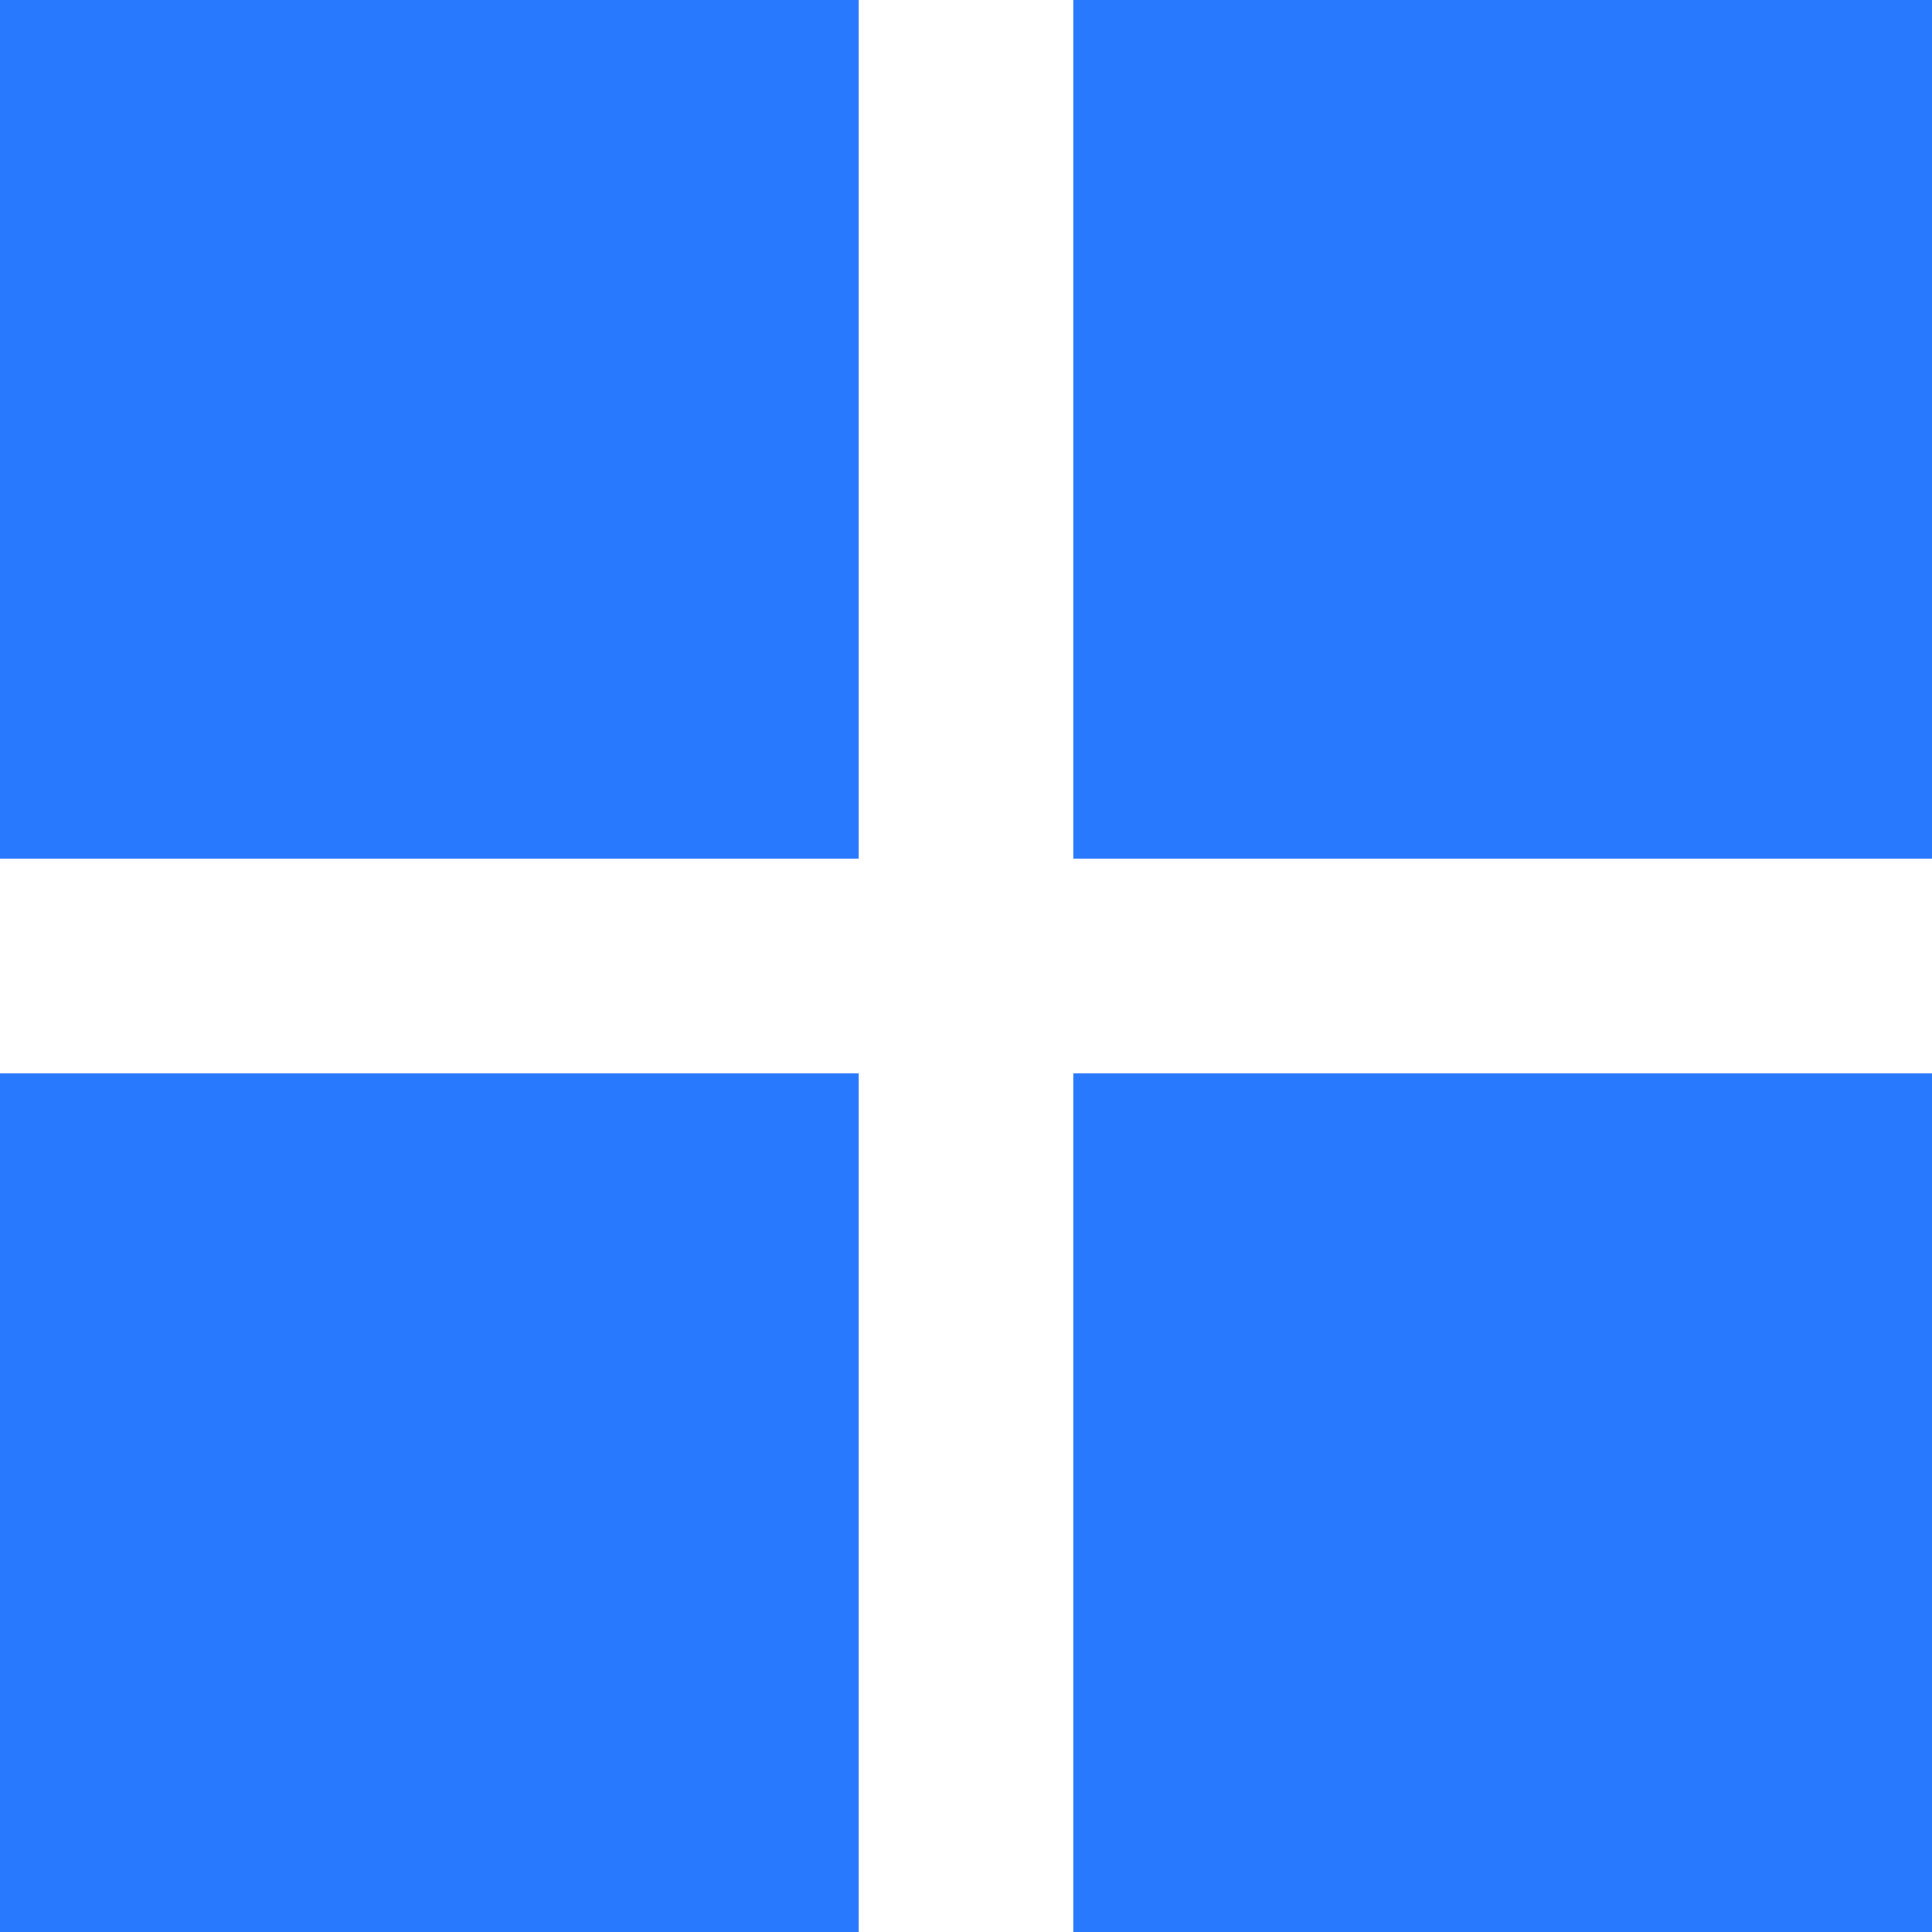
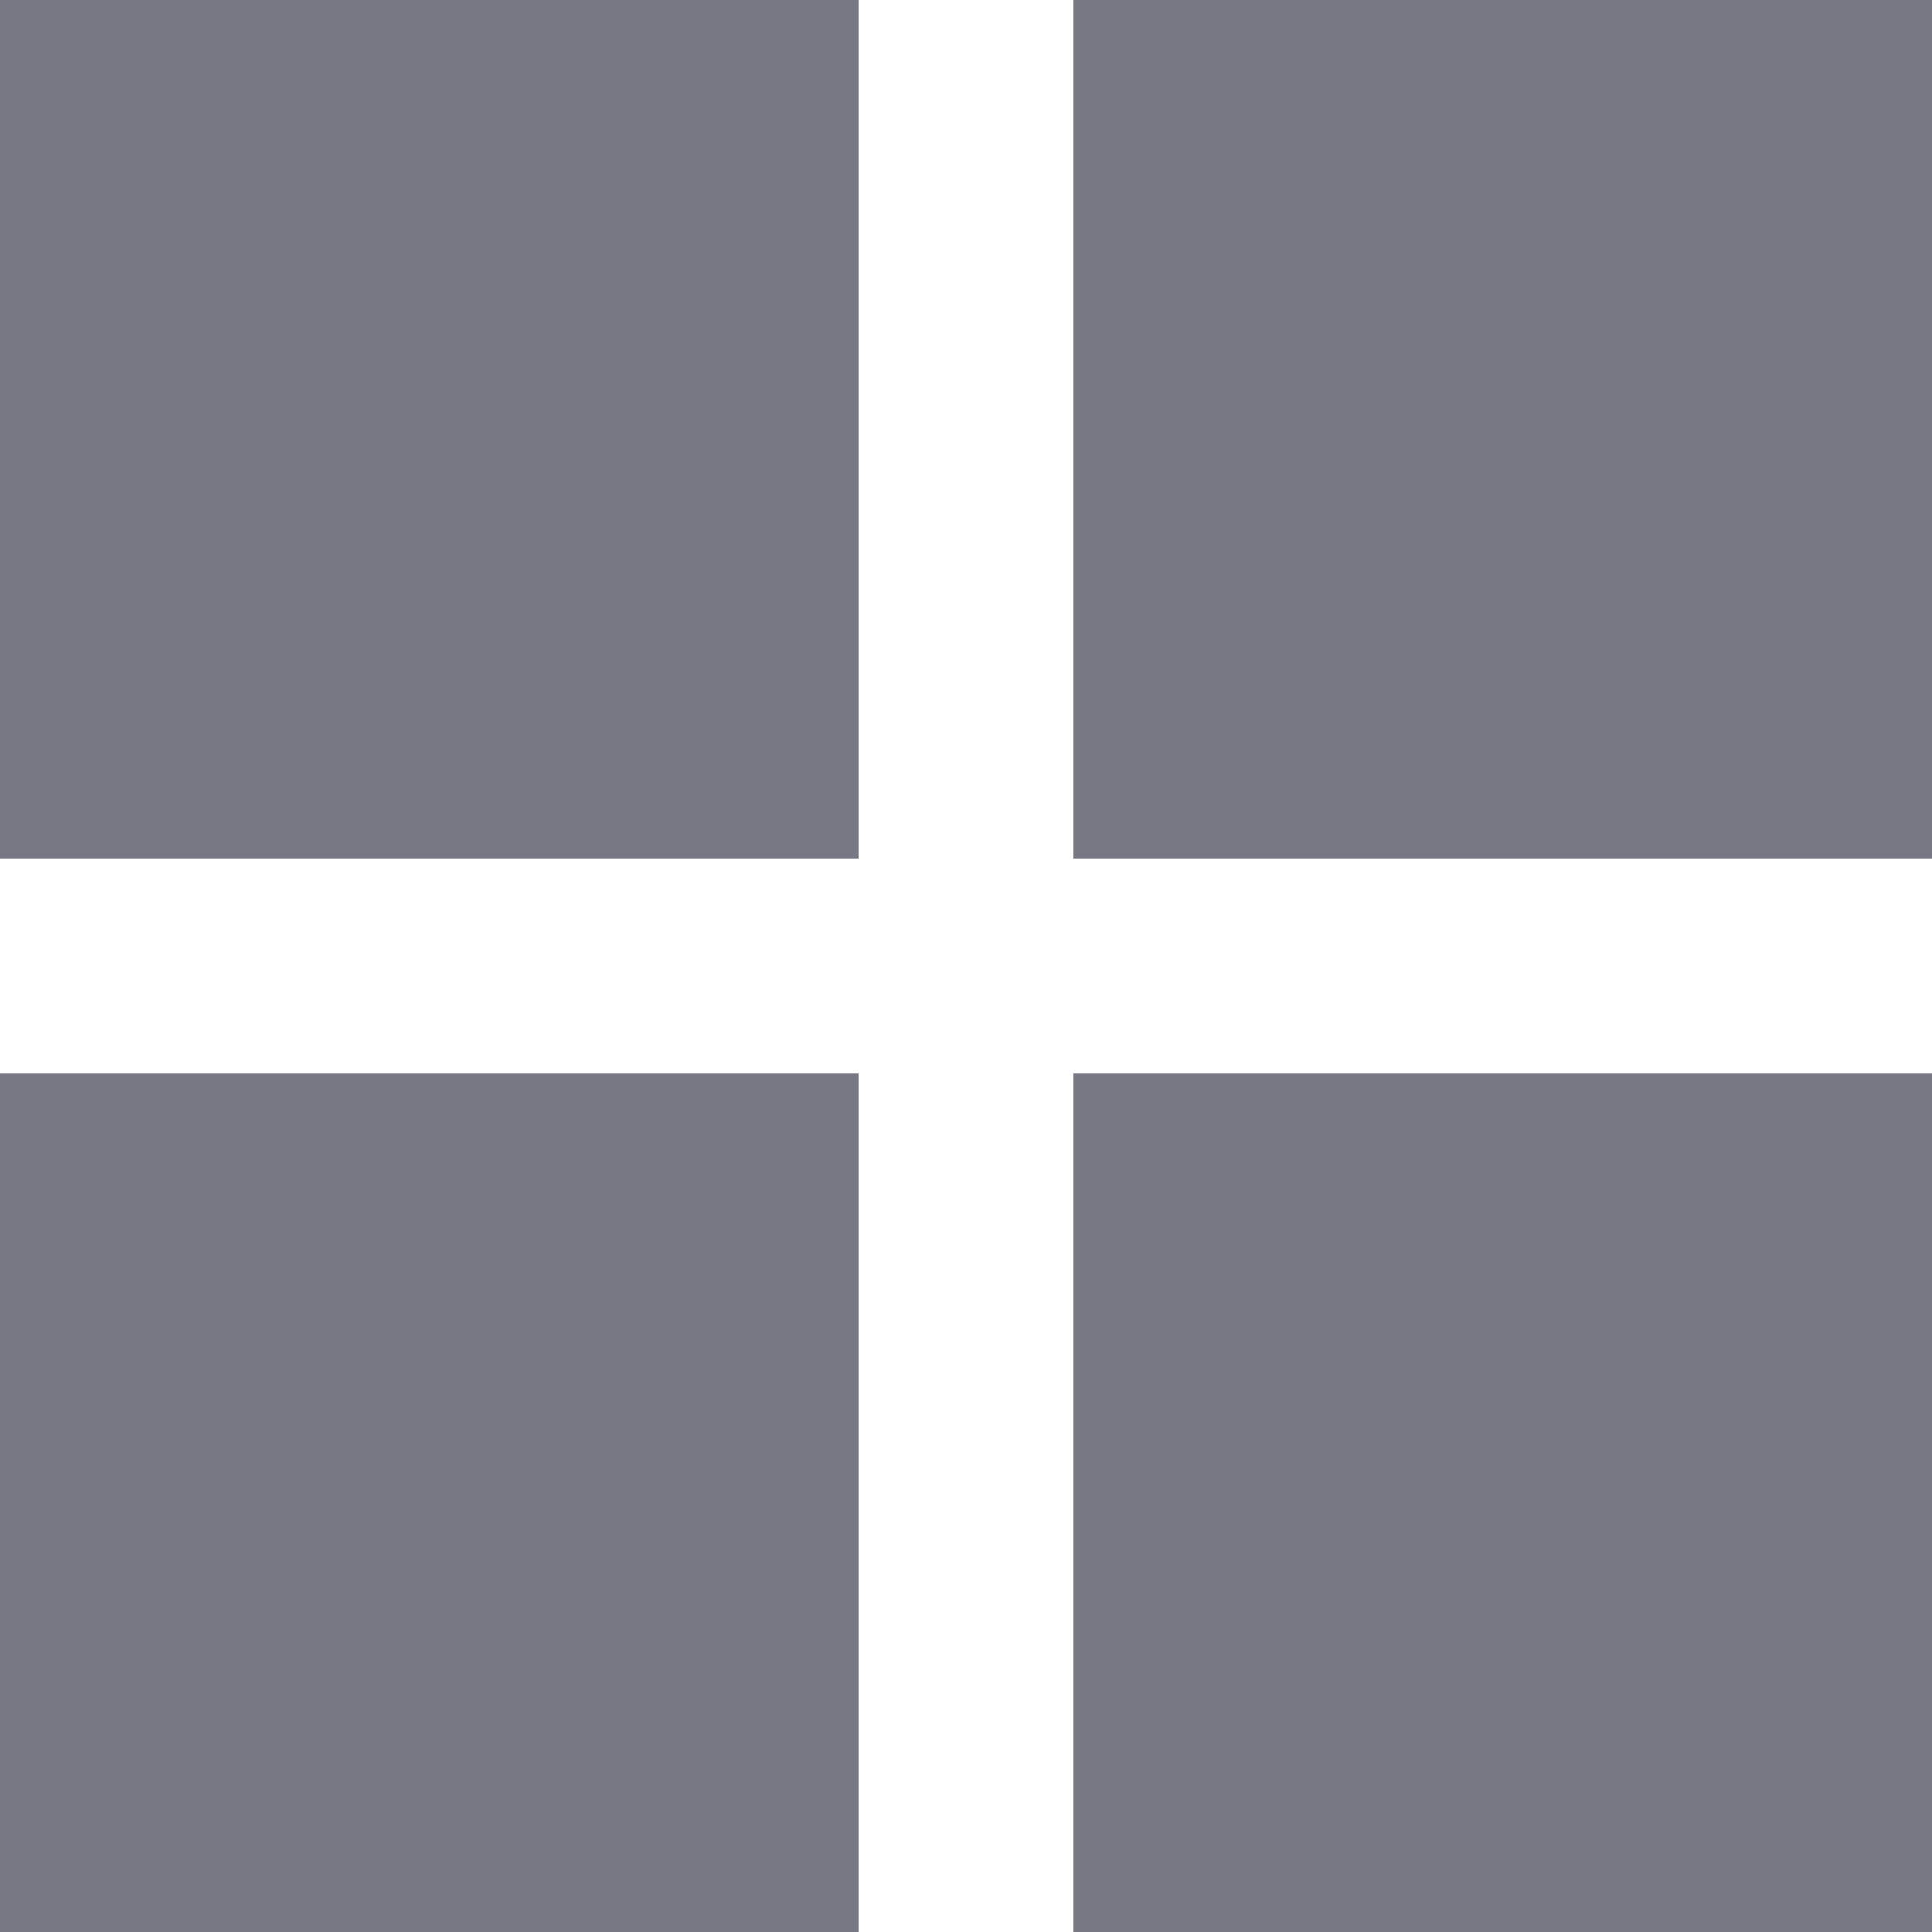
<svg xmlns="http://www.w3.org/2000/svg" width="18" height="18" viewBox="0 0 18 18" fill="none">
-   <path d="M0 8H8V0H0V8ZM0 18H8V10H0V18ZM10 18H18V10H10V18ZM10 0V8H18V0" fill="#2979FF" />
+   <path d="M0 8H8V0H0V8ZM0 18H8V10H0V18ZM10 18H18V10H10V18ZM10 0V8H18V0" fill="#787885" />
</svg>
